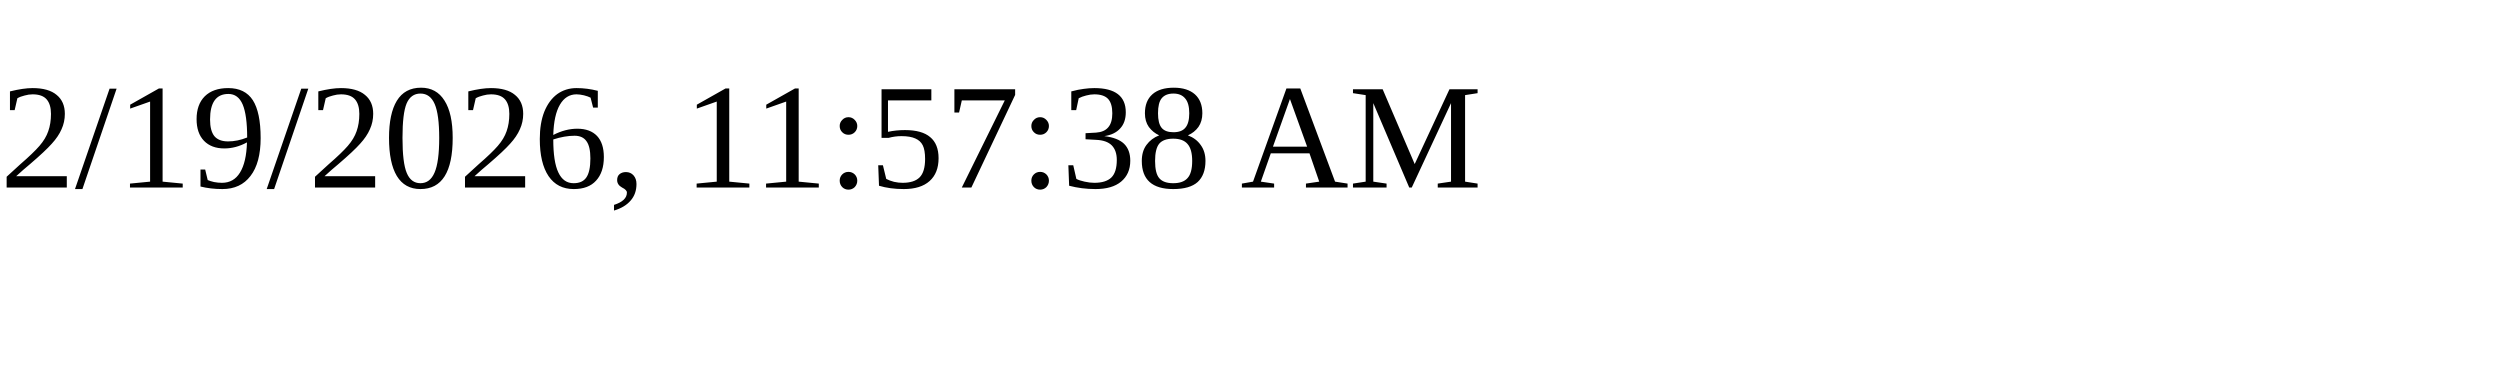
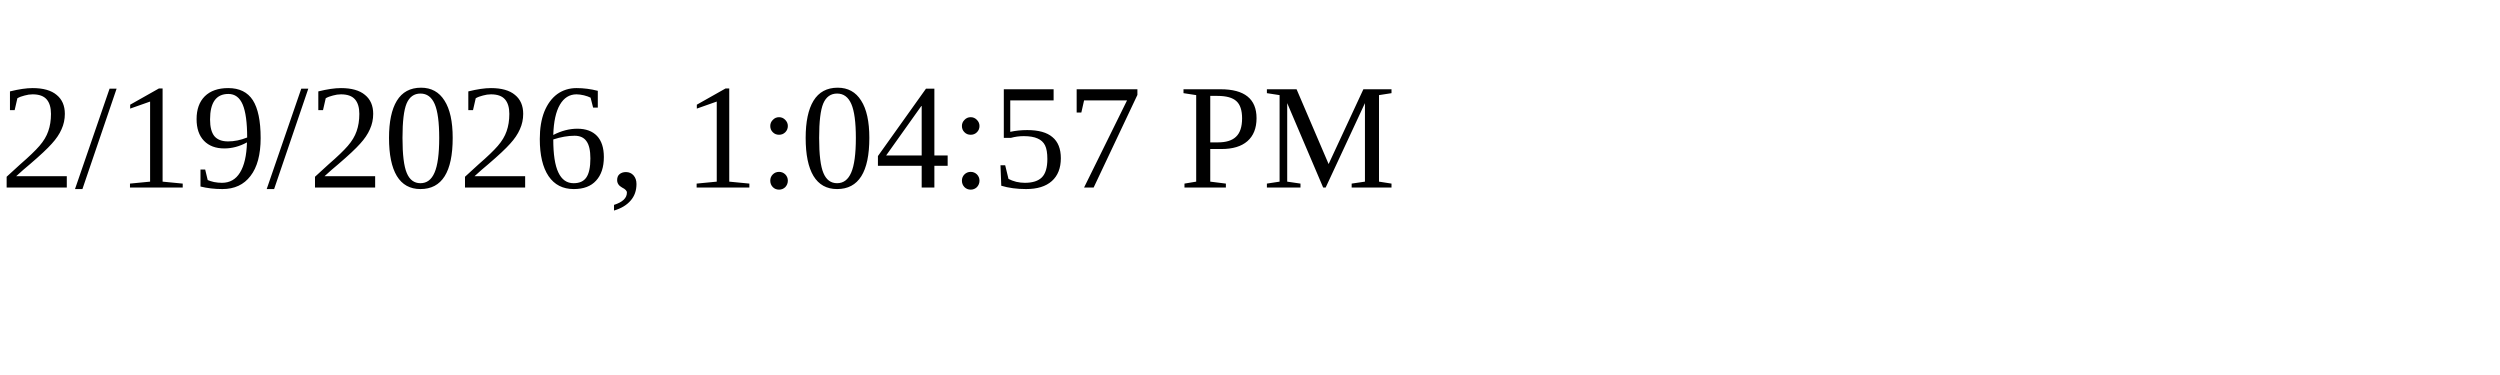
<svg xmlns="http://www.w3.org/2000/svg" height="30" width="200">
-   <text x="0" y="15">2/19/2026, 11:57:38 AM</text>
+   <text x="0" y="15">2/19/2026, 1:04:57 PM</text>
</svg>
